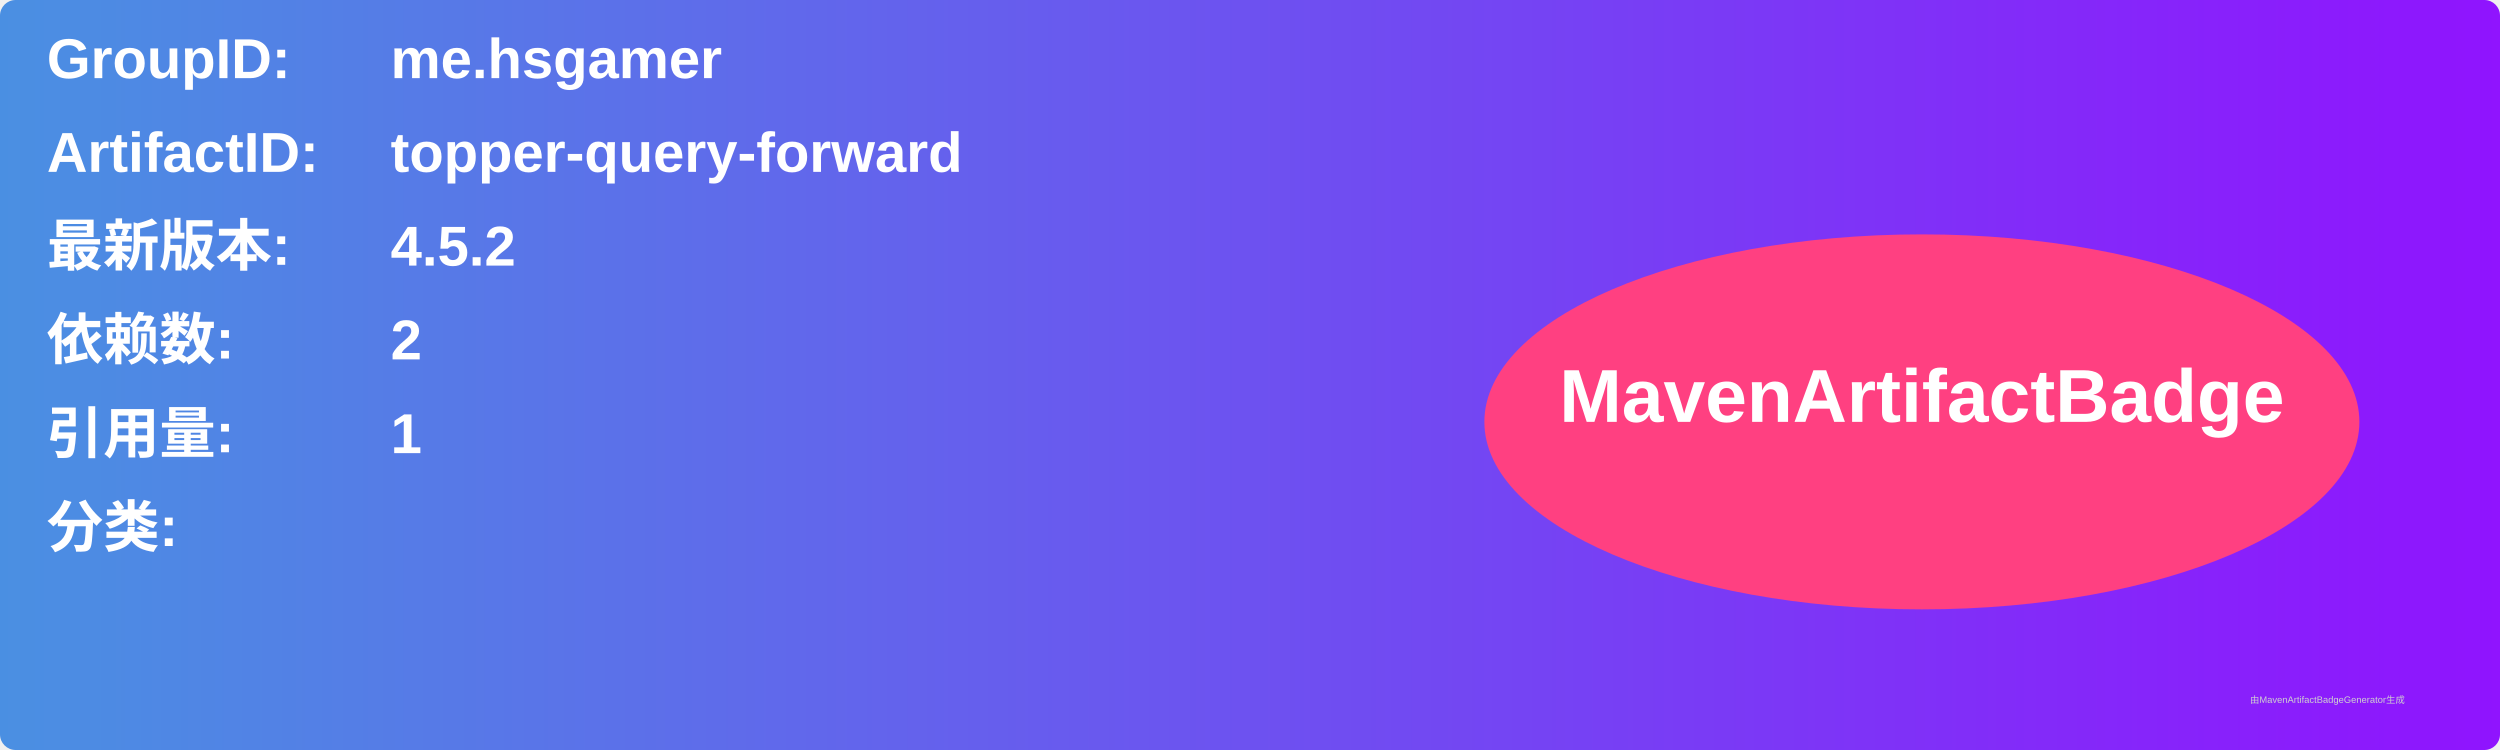
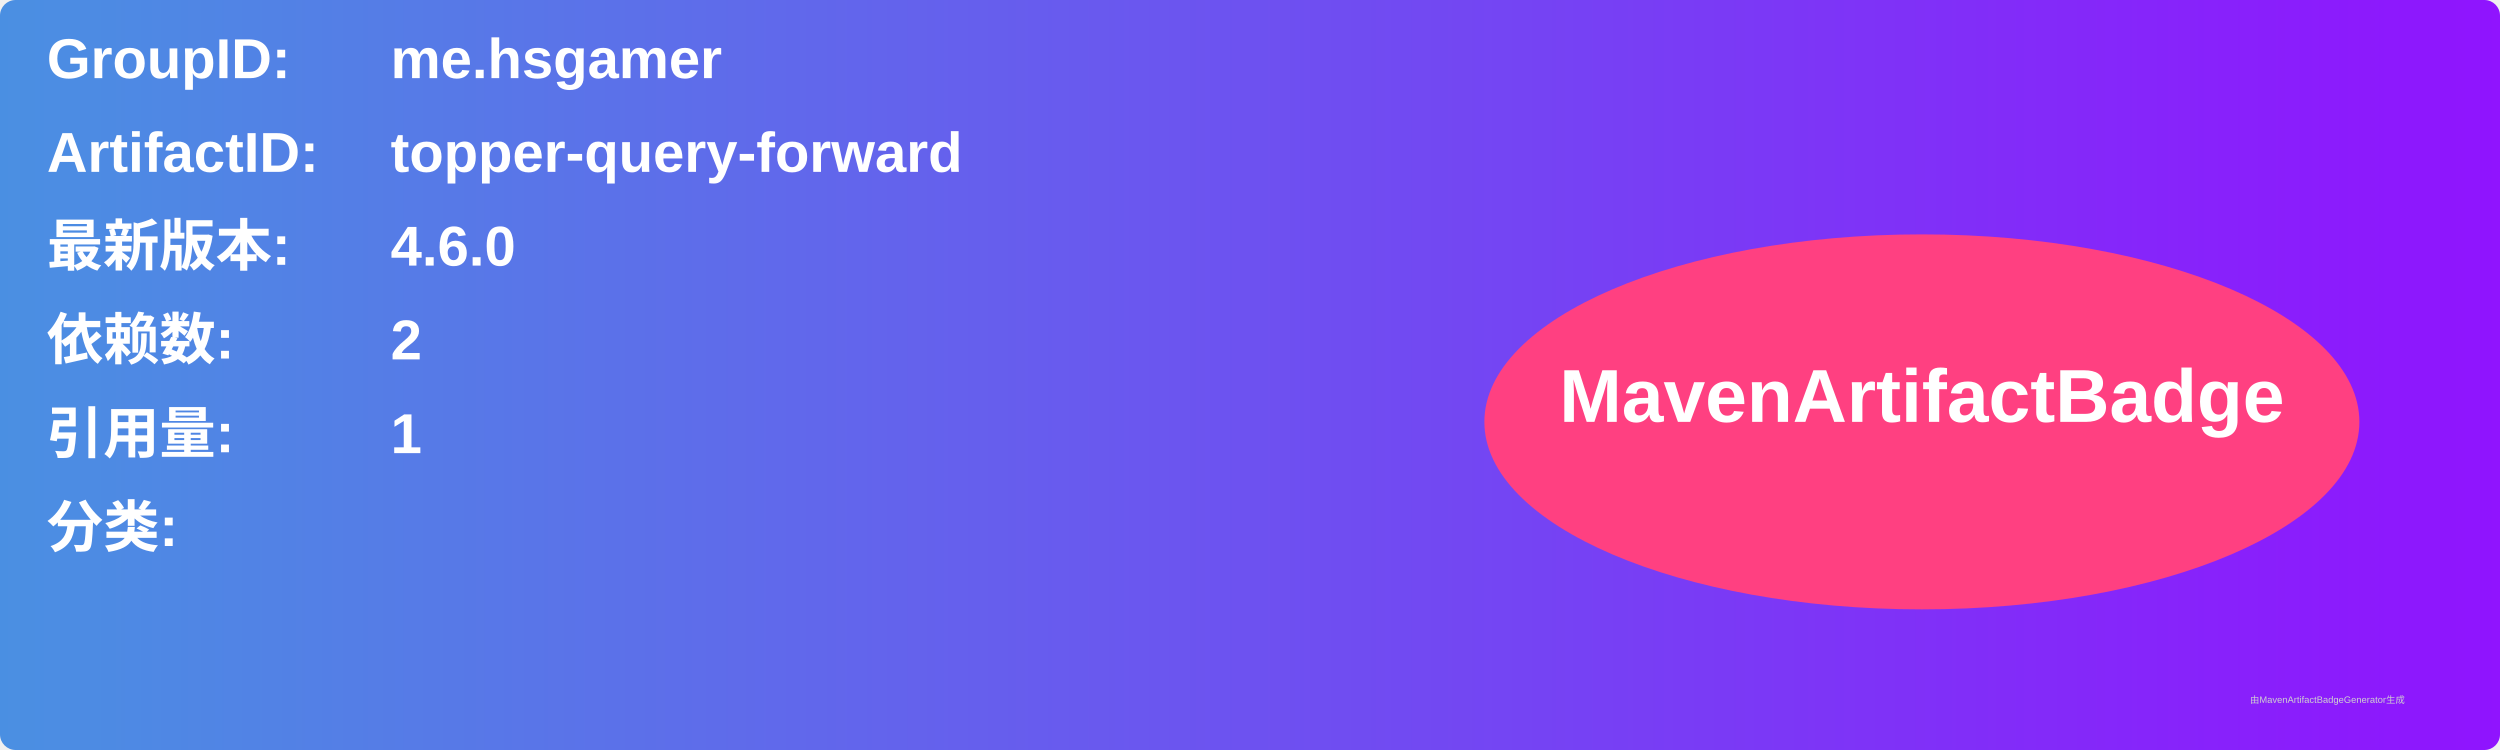
<svg xmlns="http://www.w3.org/2000/svg" width="800" height="240" viewBox="0 0 800 240">
  <linearGradient id="grad" x1="0%" y1="0%" x2="100%" y2="0%">
    <stop offset="0%" stop-color="#4a90e2" />
    <stop offset="100%" stop-color="#9013fe" />
  </linearGradient>
  <rect width="100%" height="100%" rx="5" ry="5" fill="url(#grad)" />
  <g transform="translate(15, 15)">
    <text x="0" y="10" font-family="Arial" font-size="18" fill="white" font-weight="bold" width="260">GroupID:</text>
    <text x="110" y="10" font-family="Arial" font-size="18" fill="white" font-weight="bold" width="460">me.hsgamer</text>
    <text x="0" y="40" font-family="Arial" font-size="18" fill="white" font-weight="bold" width="260">ArtifactID:</text>
    <text x="110" y="40" font-family="Arial" font-size="18" fill="white" font-weight="bold" width="460">topper-query-forward</text>
    <text x="0" y="70" font-family="Arial" font-size="18" fill="white" font-weight="bold">最新版本:</text>
    <text x="110" y="70" font-family="Arial" font-size="18" fill="white" font-weight="bold">
-       <tspan font-weight="bold">4.5.2</tspan>
+       <tspan font-weight="bold">4.6.0</tspan>
    </text>
    <text x="0" y="100" font-family="Arial" font-size="18" fill="white" font-weight="bold">依赖数: </text>
    <text x="110" y="100" font-family="Arial" font-size="18" fill="white">
      <tspan font-weight="bold">2</tspan>
    </text>
    <text x="0" y="130" font-family="Arial" font-size="18" fill="white" font-weight="bold">引用量: </text>
    <text x="110" y="130" font-family="Arial" font-size="18" fill="white">
      <tspan font-weight="bold">1</tspan>
    </text>
    <text x="0" y="160" font-family="Arial" font-size="18" fill="white" font-weight="bold">分类:</text>
    <text x="10" y="190" font-family="Arial" font-size="10" fill="white">
      <tspan font-weight="bold" />
    </text>
    <ellipse cx="600" cy="120" rx="140" ry="60" fill="#ff4081" />
    <text x="600" y="120" text-anchor="middle" font-family="Arial" font-size="24" fill="white" font-weight="bold">MavenArtifactBadge</text>
  </g>
  <text x="720" y="225" font-family="Arial" font-size="3" fill="#d0d0d0">由MavenArtifactBadgeGenerator生成</text>
</svg>
